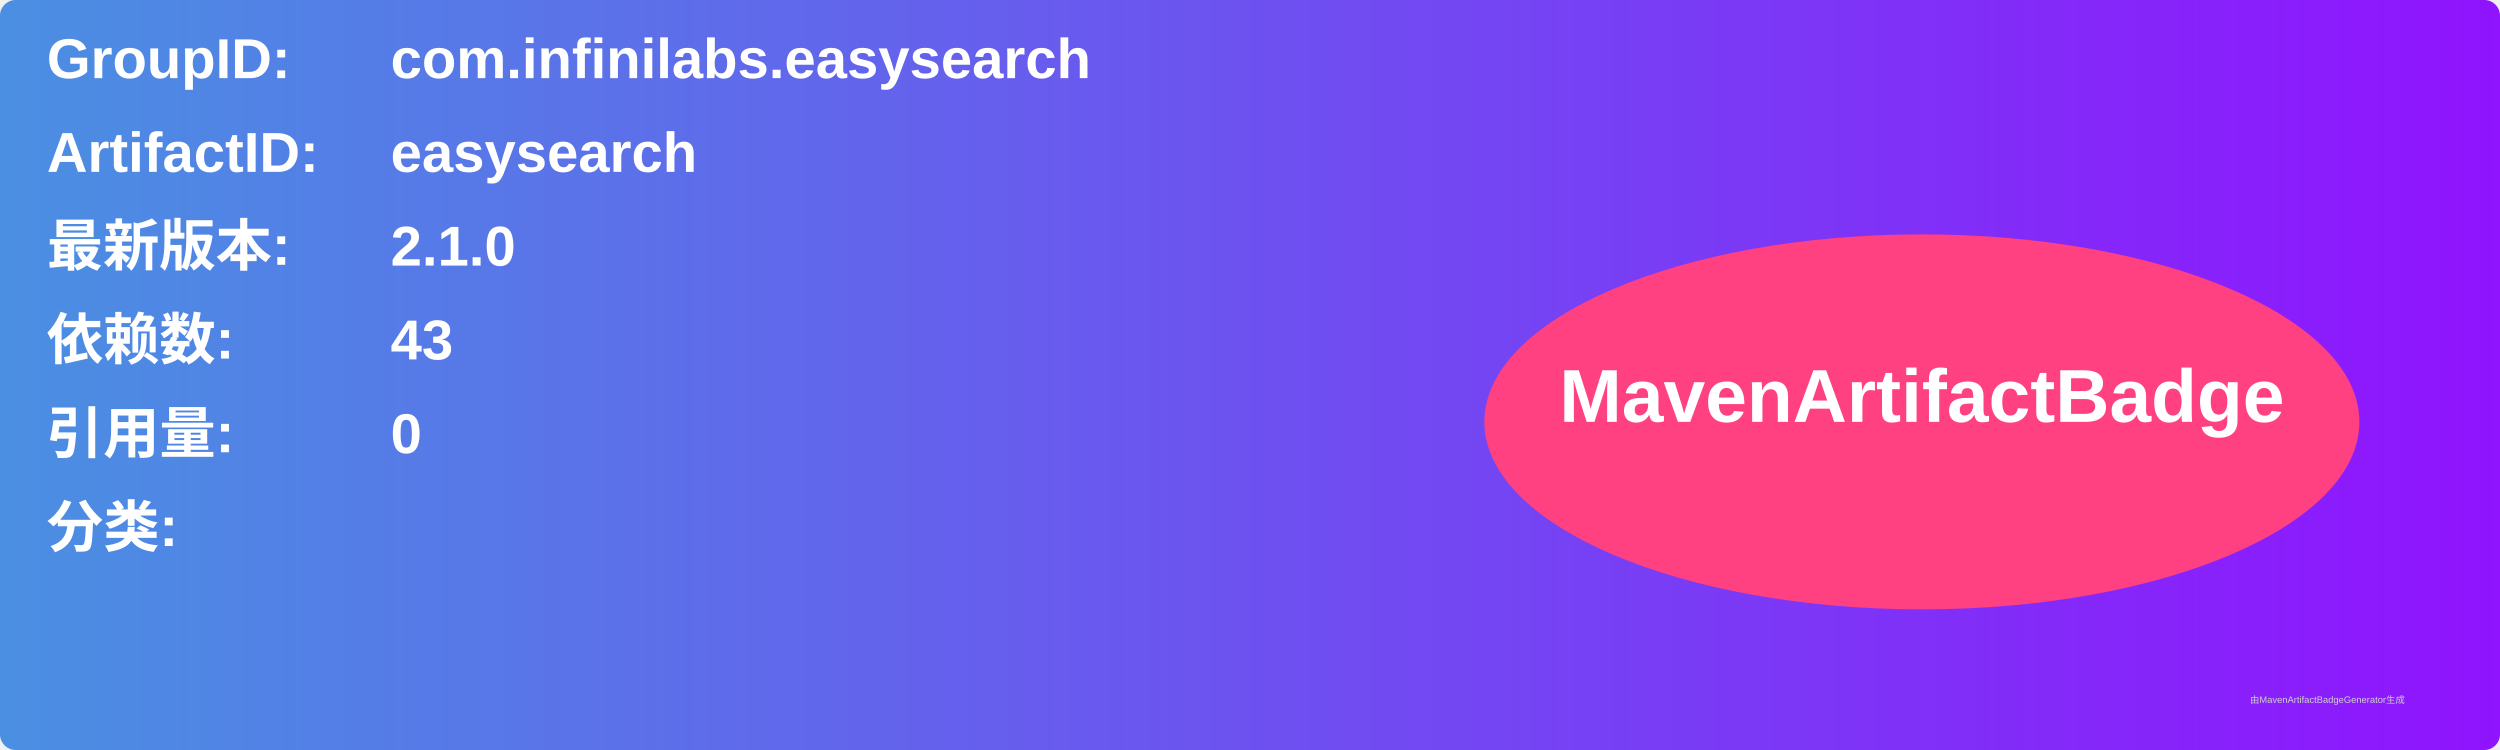
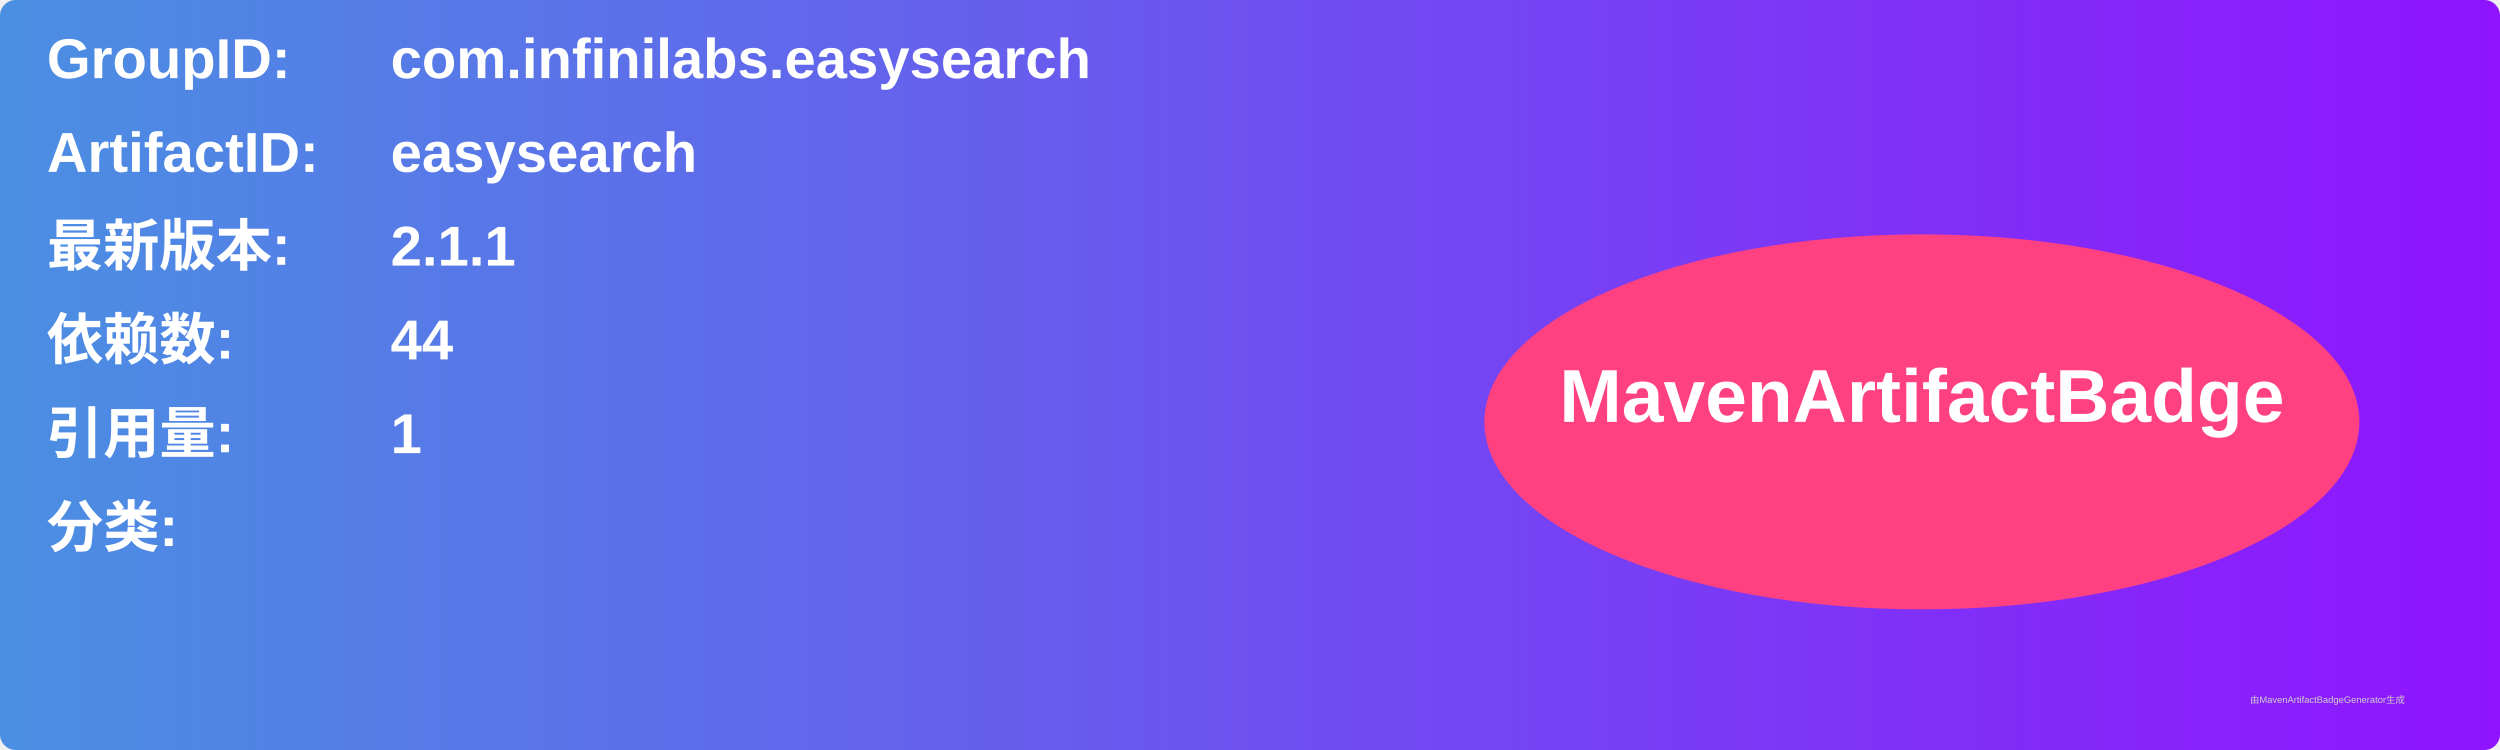
<svg xmlns="http://www.w3.org/2000/svg" width="800" height="240" viewBox="0 0 800 240">
  <linearGradient id="grad" x1="0%" y1="0%" x2="100%" y2="0%">
    <stop offset="0%" stop-color="#4a90e2" />
    <stop offset="100%" stop-color="#9013fe" />
  </linearGradient>
  <rect width="100%" height="100%" rx="5" ry="5" fill="url(#grad)" />
  <g transform="translate(15, 15)">
    <text x="0" y="10" font-family="Arial" font-size="18" fill="white" font-weight="bold" width="260">GroupID:</text>
    <text x="110" y="10" font-family="Arial" font-size="18" fill="white" font-weight="bold" width="460">com.infinilabs.easysearch</text>
    <text x="0" y="40" font-family="Arial" font-size="18" fill="white" font-weight="bold" width="260">ArtifactID:</text>
    <text x="110" y="40" font-family="Arial" font-size="18" fill="white" font-weight="bold" width="460">easysearch</text>
    <text x="0" y="70" font-family="Arial" font-size="18" fill="white" font-weight="bold">最新版本:</text>
    <text x="110" y="70" font-family="Arial" font-size="18" fill="white" font-weight="bold">
-       <tspan font-weight="bold">2.1.0</tspan>
+       <tspan font-weight="bold">2.1.1</tspan>
    </text>
    <text x="0" y="100" font-family="Arial" font-size="18" fill="white" font-weight="bold">依赖数: </text>
    <text x="110" y="100" font-family="Arial" font-size="18" fill="white">
-       <tspan font-weight="bold">43</tspan>
+       <tspan font-weight="bold">44</tspan>
    </text>
    <text x="0" y="130" font-family="Arial" font-size="18" fill="white" font-weight="bold">引用量: </text>
    <text x="110" y="130" font-family="Arial" font-size="18" fill="white">
-       <tspan font-weight="bold">0</tspan>
+       <tspan font-weight="bold">1</tspan>
    </text>
    <text x="0" y="160" font-family="Arial" font-size="18" fill="white" font-weight="bold">分类:</text>
    <text x="10" y="190" font-family="Arial" font-size="10" fill="white">
      <tspan font-weight="bold" />
    </text>
    <ellipse cx="600" cy="120" rx="140" ry="60" fill="#ff4081" />
    <text x="600" y="120" text-anchor="middle" font-family="Arial" font-size="24" fill="white" font-weight="bold">MavenArtifactBadge</text>
  </g>
  <text x="720" y="225" font-family="Arial" font-size="3" fill="#d0d0d0">由MavenArtifactBadgeGenerator生成</text>
</svg>
